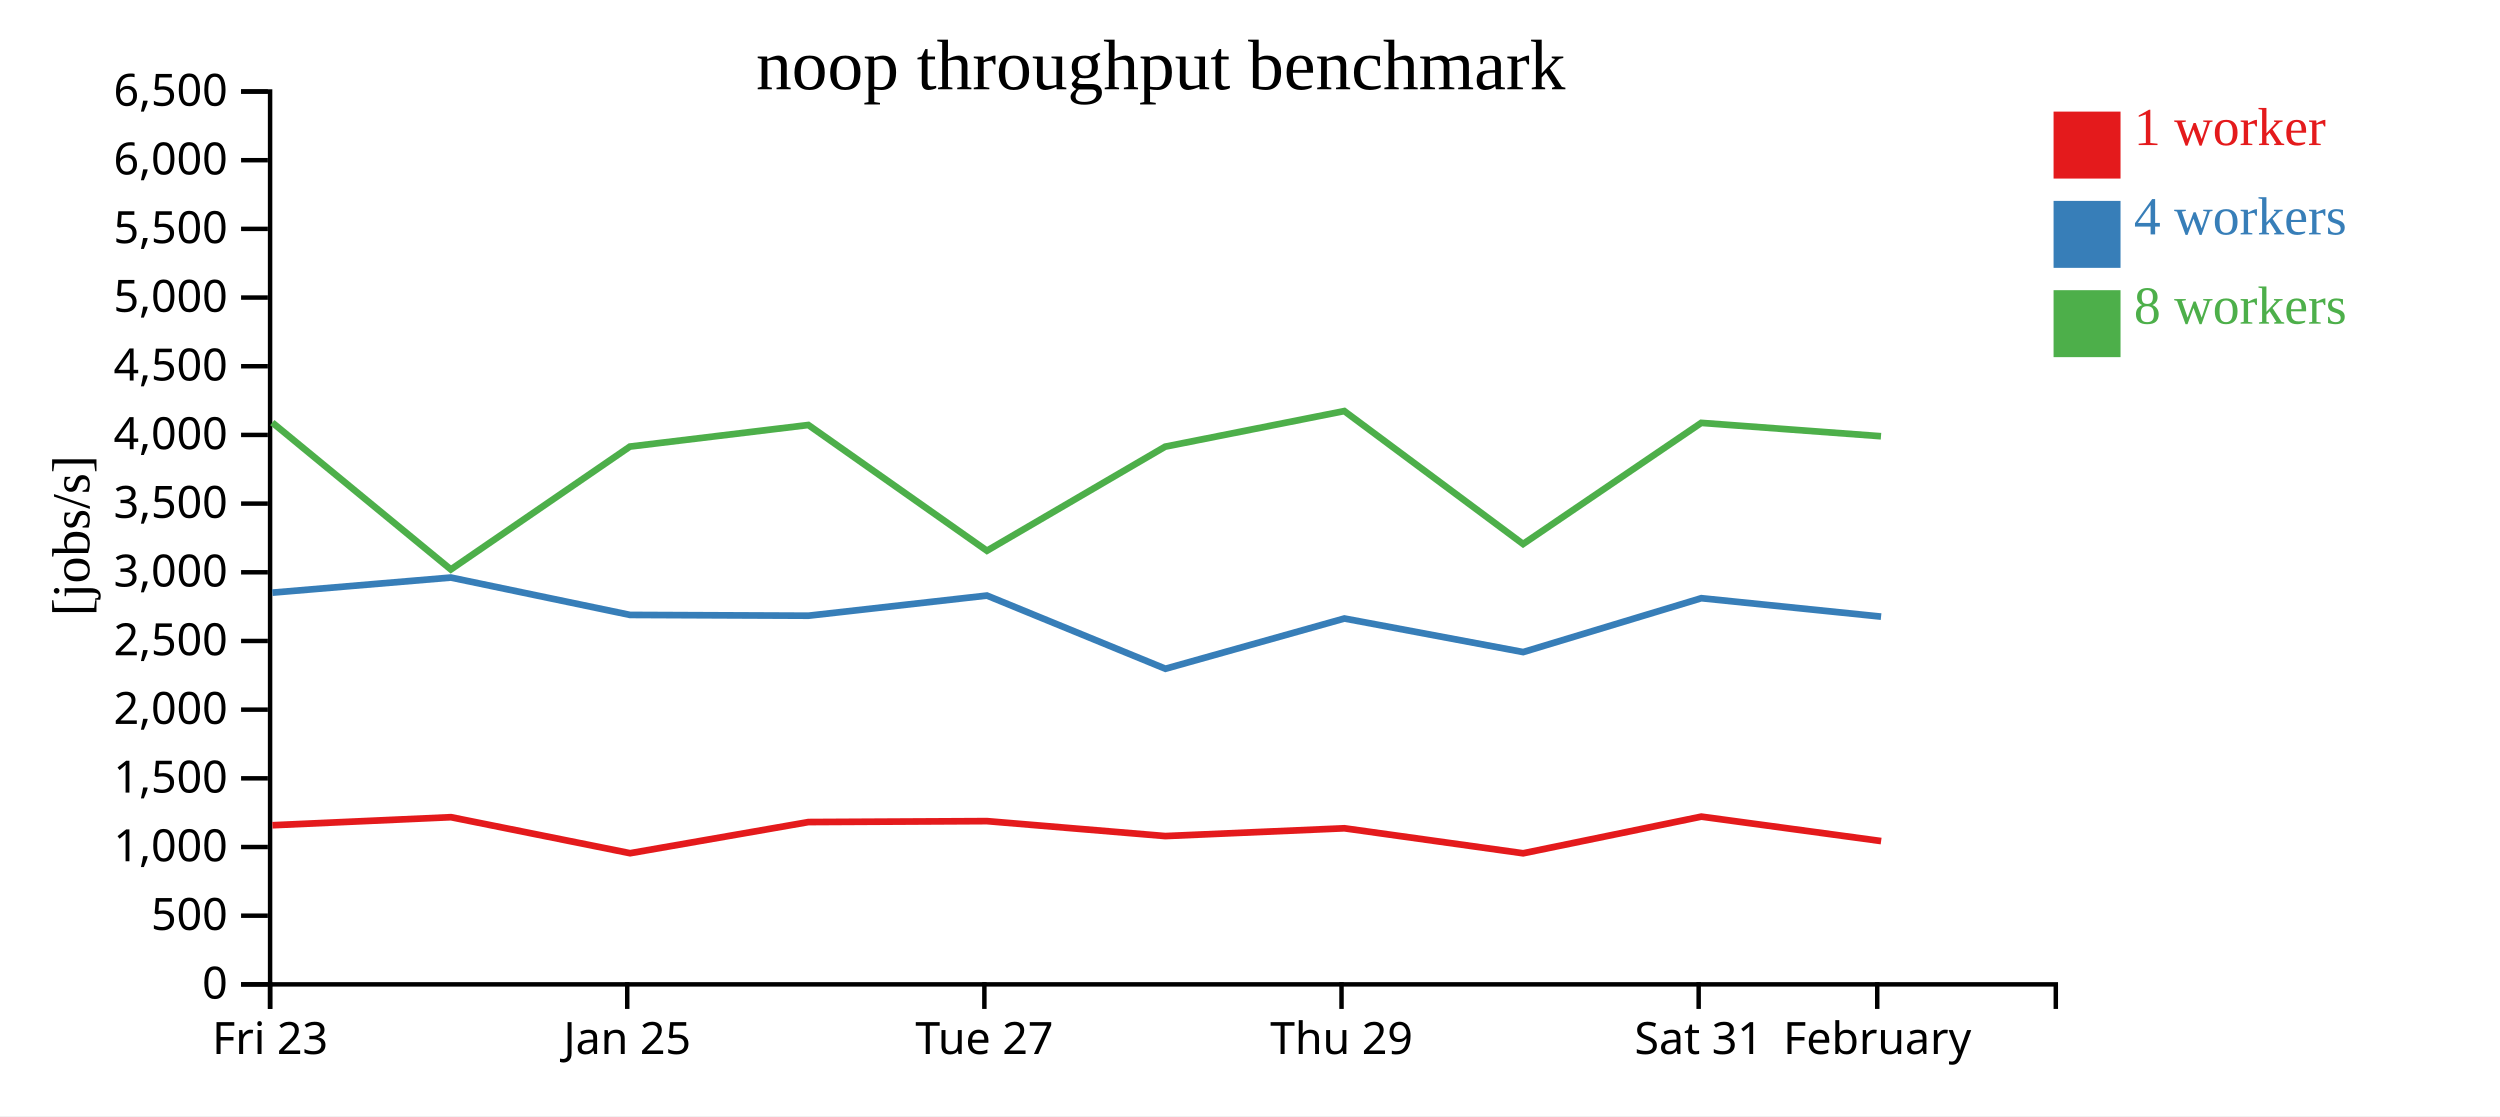
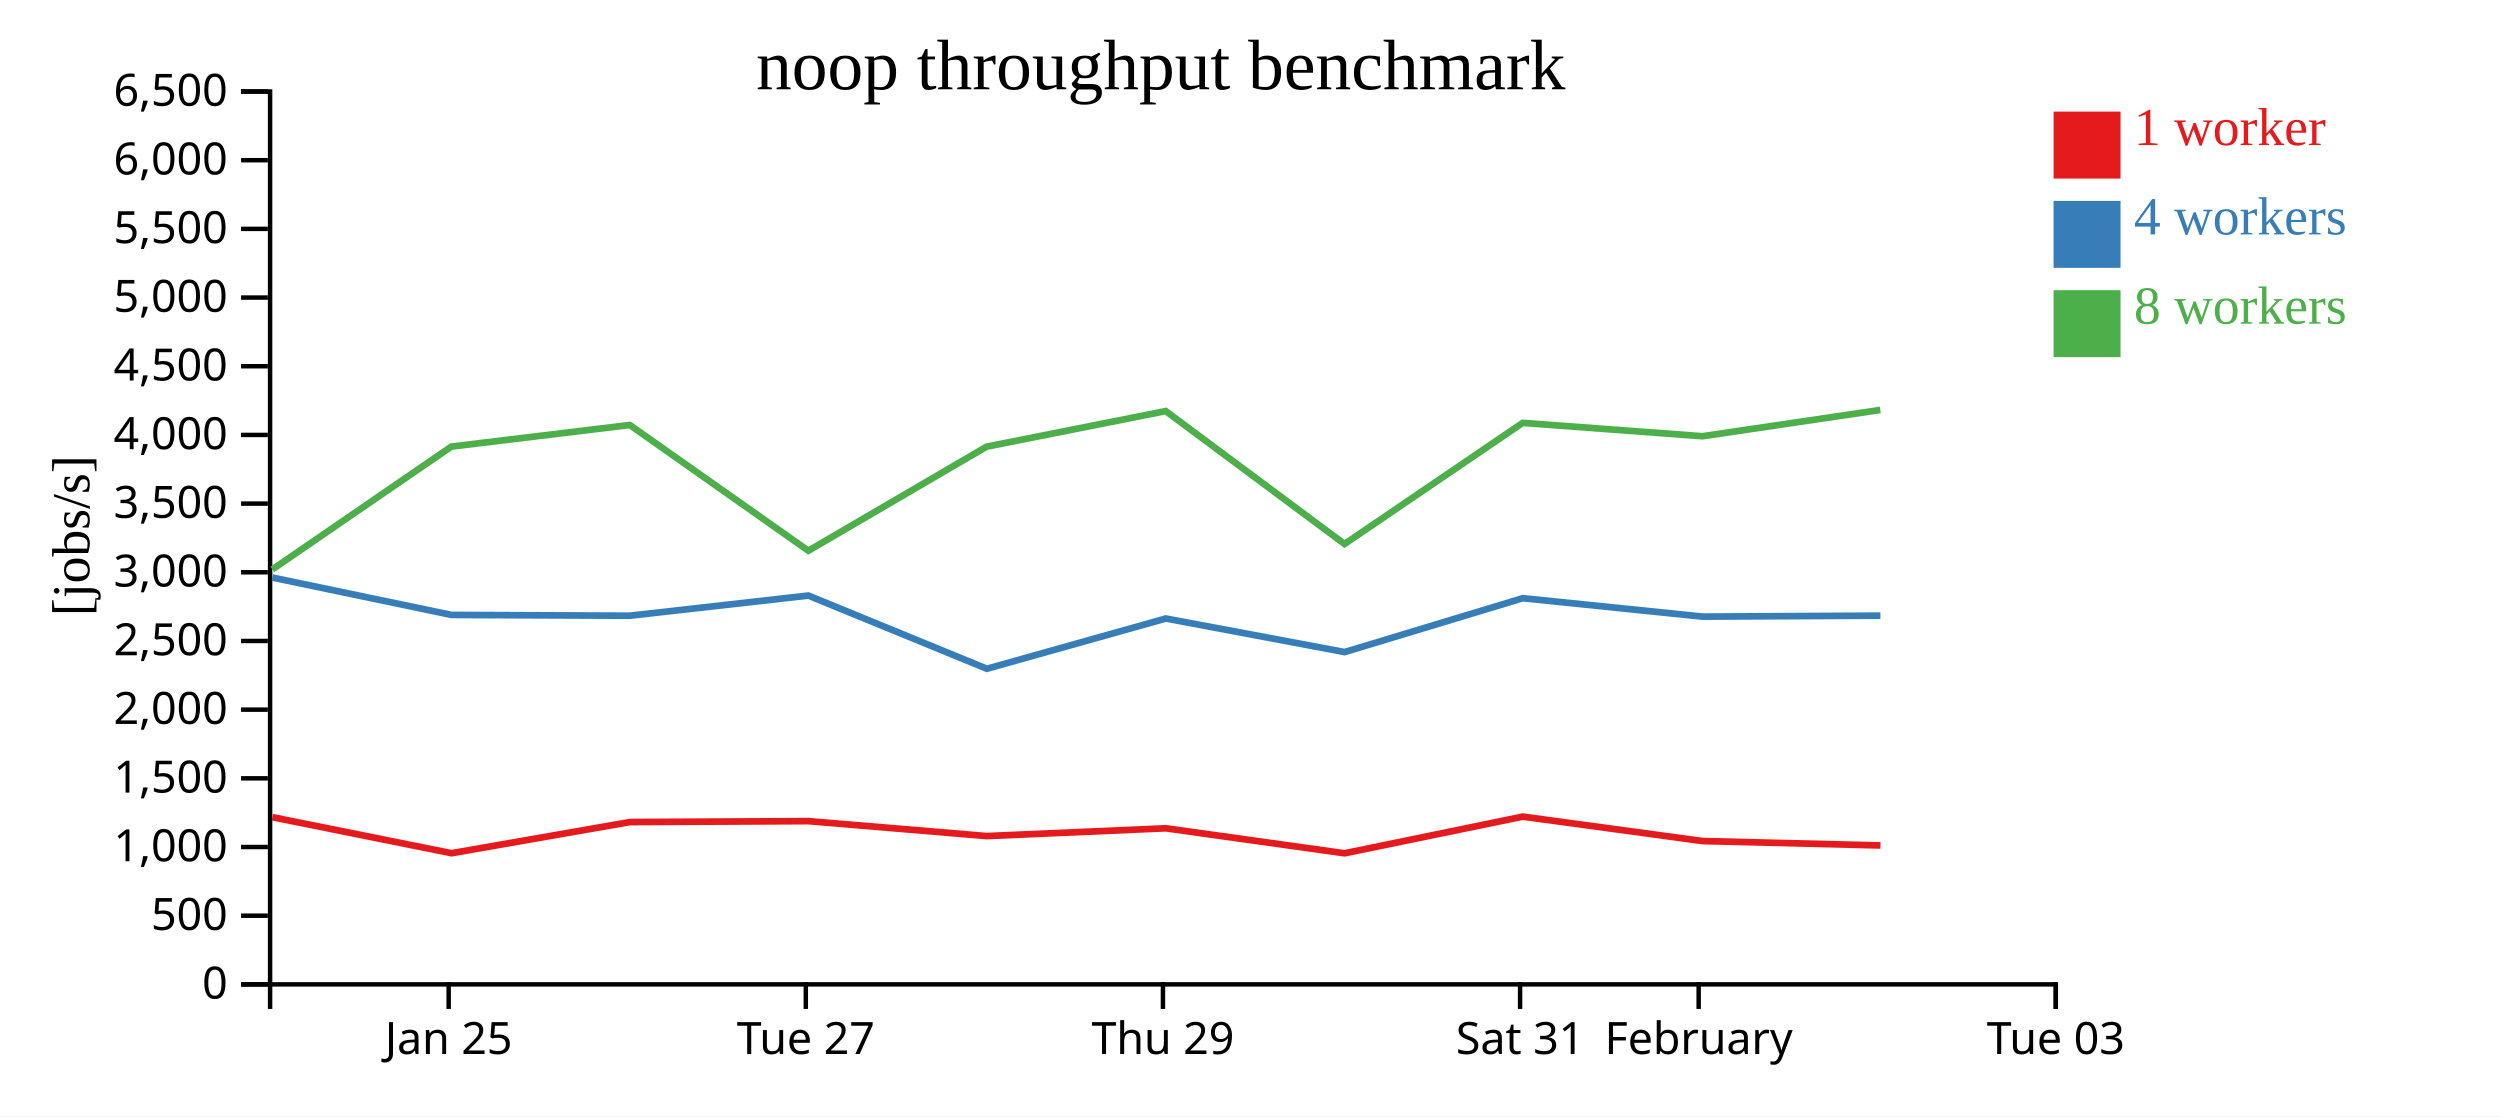
<svg xmlns="http://www.w3.org/2000/svg" width="560" height="250">
  <rect width="100%" height="100%" fill="white" />
  <g transform="translate(60,20)">
    <g transform="translate(0,200)" fill="none" font-size="10" font-family="sans-serif" text-anchor="middle">
      <path class="domain" stroke="currentColor" d="M0.5,6V0.5H400.5V6" />
-       <g class="tick" opacity="1" transform="translate(0.5,0)">
-         <line stroke="currentColor" y2="6" />
-         <text fill="currentColor" y="9" dy="0.71em">Fri 23</text>
-       </g>
-       <g class="tick" opacity="1" transform="translate(80.5,0)">
+       <g class="tick" opacity="1" transform="translate(40.5,0)">
        <line stroke="currentColor" y2="6" />
        <text fill="currentColor" y="9" dy="0.71em">Jan 25</text>
      </g>
-       <g class="tick" opacity="1" transform="translate(160.5,0)">
+       <g class="tick" opacity="1" transform="translate(120.5,0)">
        <line stroke="currentColor" y2="6" />
        <text fill="currentColor" y="9" dy="0.71em">Tue 27</text>
      </g>
-       <g class="tick" opacity="1" transform="translate(240.5,0)">
+       <g class="tick" opacity="1" transform="translate(200.5,0)">
        <line stroke="currentColor" y2="6" />
        <text fill="currentColor" y="9" dy="0.71em">Thu 29</text>
      </g>
-       <g class="tick" opacity="1" transform="translate(320.5,0)">
+       <g class="tick" opacity="1" transform="translate(280.5,0)">
        <line stroke="currentColor" y2="6" />
        <text fill="currentColor" y="9" dy="0.71em">Sat 31</text>
      </g>
-       <g class="tick" opacity="1" transform="translate(360.5,0)">
+       <g class="tick" opacity="1" transform="translate(320.5,0)">
        <line stroke="currentColor" y2="6" />
        <text fill="currentColor" y="9" dy="0.71em">February</text>
+       </g>
+       <g class="tick" opacity="1" transform="translate(400.5,0)">
+         <line stroke="currentColor" y2="6" />
+         <text fill="currentColor" y="9" dy="0.71em">Tue 03</text>
      </g>
    </g>
    <g fill="none" font-size="10" font-family="sans-serif" text-anchor="end">
      <path class="domain" stroke="currentColor" d="M-6,200.5H0.5V0.5H-6" />
      <g class="tick" opacity="1" transform="translate(0,200.5)">
        <line stroke="currentColor" x2="-6" />
        <text fill="currentColor" x="-9" dy="0.32em">0</text>
      </g>
      <g class="tick" opacity="1" transform="translate(0,185.1154)">
        <line stroke="currentColor" x2="-6" />
        <text fill="currentColor" x="-9" dy="0.32em">500</text>
      </g>
      <g class="tick" opacity="1" transform="translate(0,169.7308)">
        <line stroke="currentColor" x2="-6" />
        <text fill="currentColor" x="-9" dy="0.32em">1,000</text>
      </g>
      <g class="tick" opacity="1" transform="translate(0,154.3462)">
        <line stroke="currentColor" x2="-6" />
        <text fill="currentColor" x="-9" dy="0.32em">1,500</text>
      </g>
      <g class="tick" opacity="1" transform="translate(0,138.9615)">
        <line stroke="currentColor" x2="-6" />
        <text fill="currentColor" x="-9" dy="0.32em">2,000</text>
      </g>
      <g class="tick" opacity="1" transform="translate(0,123.5769)">
        <line stroke="currentColor" x2="-6" />
        <text fill="currentColor" x="-9" dy="0.32em">2,500</text>
      </g>
      <g class="tick" opacity="1" transform="translate(0,108.1923)">
        <line stroke="currentColor" x2="-6" />
        <text fill="currentColor" x="-9" dy="0.32em">3,000</text>
      </g>
      <g class="tick" opacity="1" transform="translate(0,92.80769)">
        <line stroke="currentColor" x2="-6" />
        <text fill="currentColor" x="-9" dy="0.32em">3,500</text>
      </g>
      <g class="tick" opacity="1" transform="translate(0,77.42308)">
        <line stroke="currentColor" x2="-6" />
        <text fill="currentColor" x="-9" dy="0.32em">4,000</text>
      </g>
      <g class="tick" opacity="1" transform="translate(0,62.03846)">
        <line stroke="currentColor" x2="-6" />
        <text fill="currentColor" x="-9" dy="0.32em">4,500</text>
      </g>
      <g class="tick" opacity="1" transform="translate(0,46.65385)">
        <line stroke="currentColor" x2="-6" />
        <text fill="currentColor" x="-9" dy="0.32em">5,000</text>
      </g>
      <g class="tick" opacity="1" transform="translate(0,31.26923)">
        <line stroke="currentColor" x2="-6" />
        <text fill="currentColor" x="-9" dy="0.32em">5,500</text>
      </g>
      <g class="tick" opacity="1" transform="translate(0,15.88462)">
        <line stroke="currentColor" x2="-6" />
        <text fill="currentColor" x="-9" dy="0.32em">6,000</text>
      </g>
      <g class="tick" opacity="1" transform="translate(0,0.5)">
        <line stroke="currentColor" x2="-6" />
        <text fill="currentColor" x="-9" dy="0.32em">6,500</text>
      </g>
    </g>
    <text text-anchor="middle" style="font-size: 12px" transform="rotate(-90)" y="-40" x="-100">[jobs/s]</text>
    <text text-anchor="middle" style="font-size: 16px" y="0" x="200">noop throughput benchmark</text>
-     <path class="line" fill="none" stroke="#e41a1c" stroke-width="1.5" d="M1.017,164.855L41.009,163.051L81.139,171.119L121.089,164.141L161.069,163.933L201.024,167.281L241.146,165.537L281.183,171.137L321.105,162.923L361.372,168.398" />
-     <path class="line" fill="none" stroke="#377eb8" stroke-width="1.5" d="M1.013,112.754L40.989,109.372L81.124,117.743L121.088,117.919L161.07,113.407L201.057,129.802L241.14,118.546L281.19,126.065L321.099,113.997L361.361,118.123" />
-     <path class="line" fill="none" stroke="#4daf4a" stroke-width="1.5" d="M0.999,74.663L40.988,107.56L81.1,80.035L121.066,75.2L161.073,103.364L200.993,80.054L241.118,72.079L281.17,101.856L321.08,74.724L361.343,77.718" />
+     <path class="line" fill="none" stroke="#e41a1c" stroke-width="1.5" d="M1.009,163.051L41.139,171.119L81.089,164.141L121.069,163.933L161.024,167.281L201.146,165.537L241.183,171.137L281.105,162.923L321.372,168.398L361.218,169.379" />
+     <path class="line" fill="none" stroke="#377eb8" stroke-width="1.5" d="M0.989,109.372L41.124,117.743L81.088,117.919L121.07,113.407L161.057,129.802L201.14,118.546L241.19,126.065L281.099,113.997L321.361,118.123L361.21,117.905" />
+     <path class="line" fill="none" stroke="#4daf4a" stroke-width="1.5" d="M0.988,107.56L41.1,80.035L81.066,75.2L121.073,103.364L160.993,80.054L201.118,72.079L241.17,101.856L281.08,74.724L321.343,77.718L361.19,71.827" />
    <rect class="dot" x="400" y="5" width="15" height="15" style="fill: #e41a1c;" />
    <rect class="dot" x="400" y="25" width="15" height="15" style="fill: #377eb8;" />
    <rect class="dot" x="400" y="45" width="15" height="15" style="fill: #4daf4a;" />
    <text class="label" x="418" y="12.5" style="fill: #e41a1c; alignment-baseline: middle;" text-anchor="left">1 worker</text>
    <text class="label" x="418" y="32.5" style="fill: #377eb8; alignment-baseline: middle;" text-anchor="left">4 workers</text>
    <text class="label" x="418" y="52.5" style="fill: #4daf4a; alignment-baseline: middle;" text-anchor="left">8 workers</text>
  </g>
</svg>
